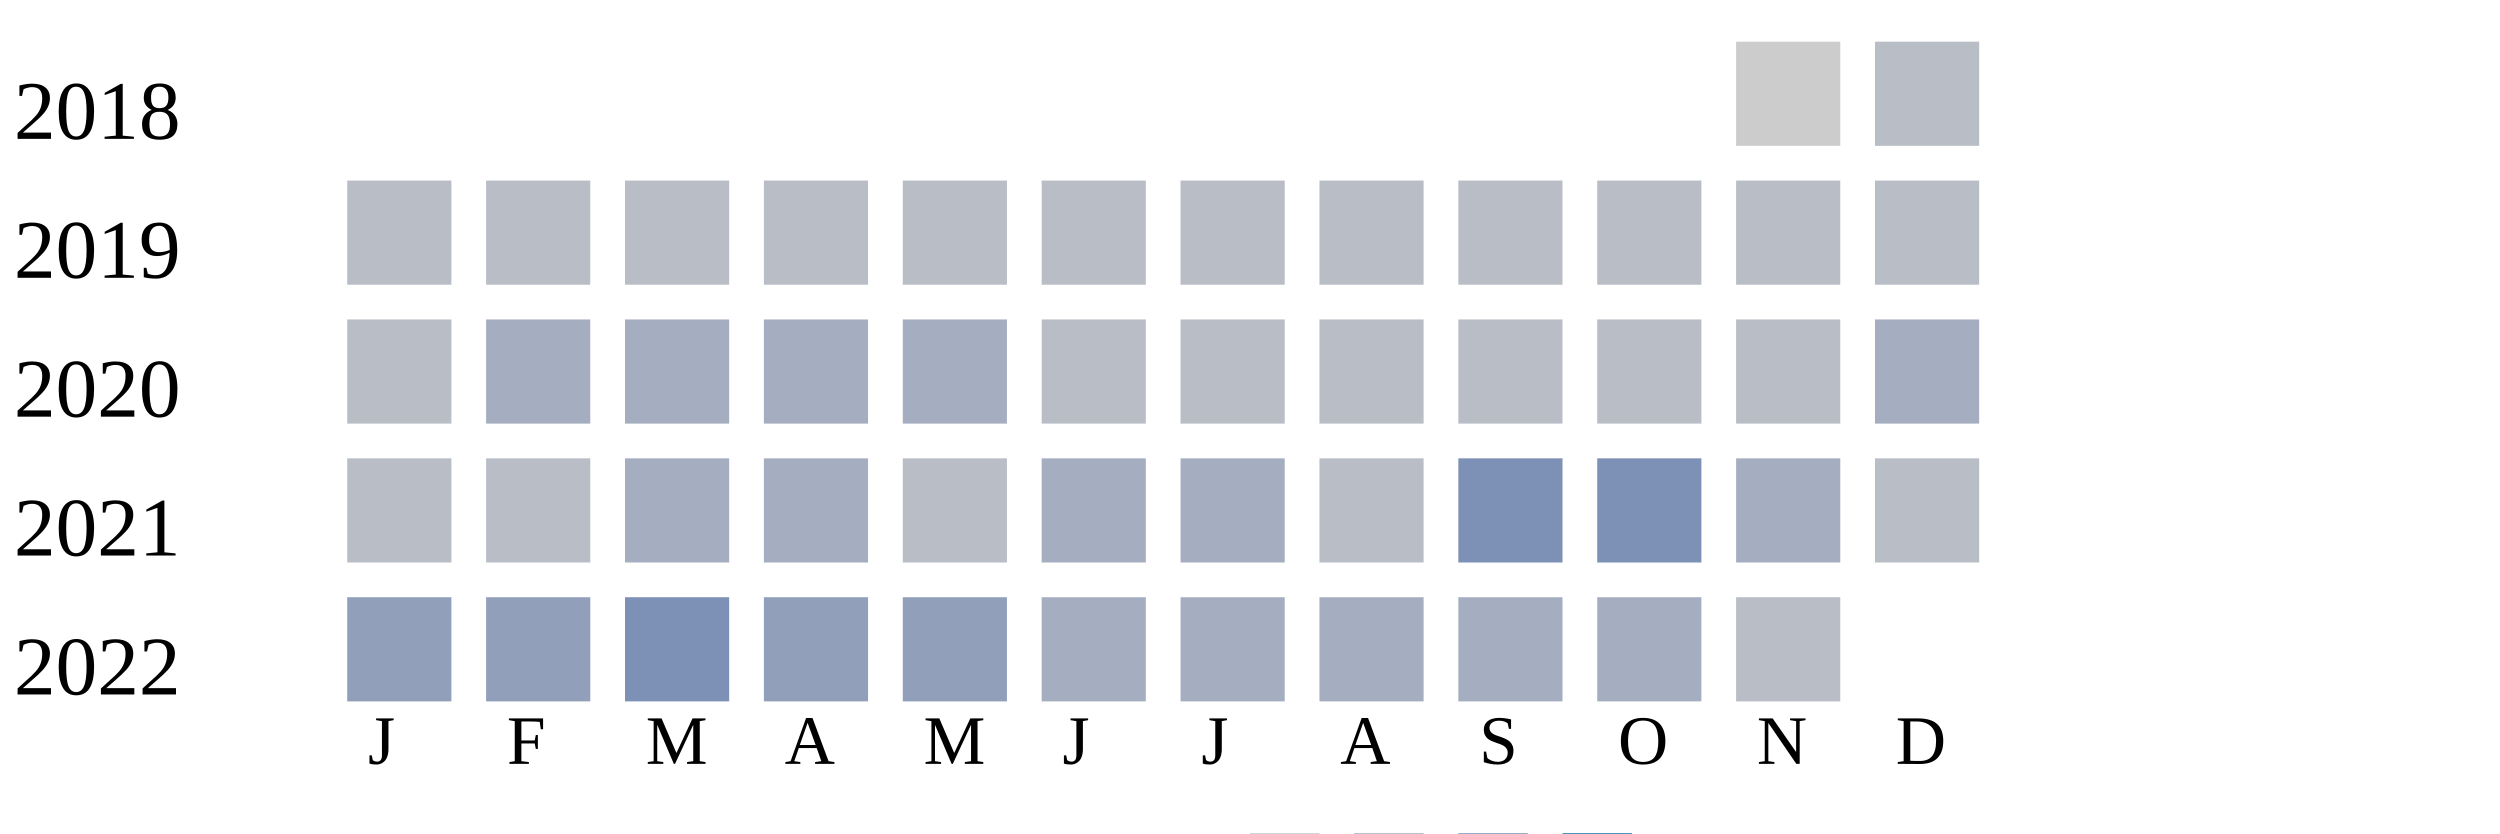
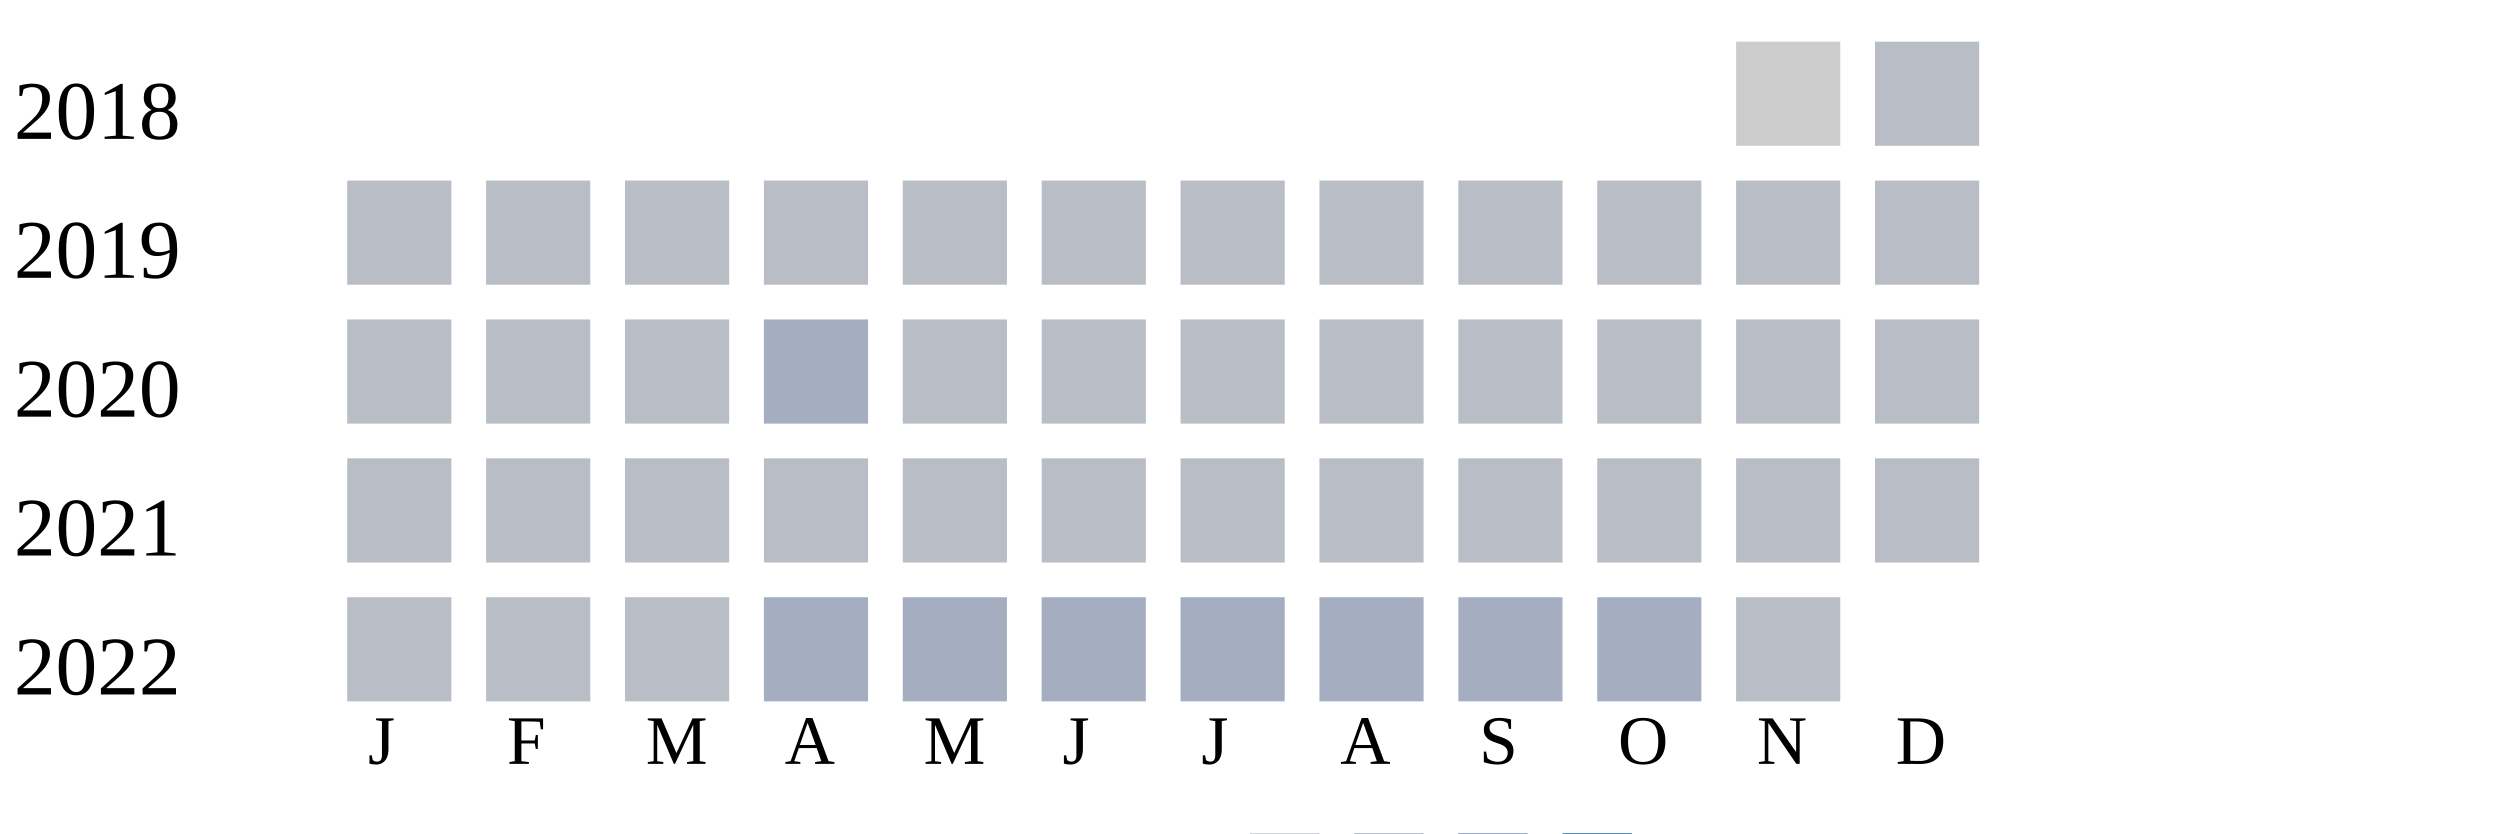
<svg xmlns="http://www.w3.org/2000/svg" width="360" height="120">
  <g transform="translate(0 0)">
    <text x="2" y="20">2018</text>
    <rect x="250" y="6" width="15" height="15" fill="#cccccc" />
    <rect x="270" y="6" width="15" height="15" fill="#b9bdc6" />
  </g>
  <g transform="translate(0 20)">
    <text x="2" y="20">2019</text>
    <rect x="50" y="6" width="15" height="15" fill="#b9bdc6" />
    <rect x="70" y="6" width="15" height="15" fill="#b9bdc6" />
    <rect x="90" y="6" width="15" height="15" fill="#b9bdc6" />
    <rect x="110" y="6" width="15" height="15" fill="#b9bdc6" />
    <rect x="130" y="6" width="15" height="15" fill="#b9bdc6" />
    <rect x="150" y="6" width="15" height="15" fill="#b9bdc6" />
    <rect x="170" y="6" width="15" height="15" fill="#b9bdc6" />
    <rect x="190" y="6" width="15" height="15" fill="#b9bdc6" />
    <rect x="210" y="6" width="15" height="15" fill="#b9bdc6" />
    <rect x="230" y="6" width="15" height="15" fill="#b9bdc6" />
    <rect x="250" y="6" width="15" height="15" fill="#b9bdc6" />
    <rect x="270" y="6" width="15" height="15" fill="#b9bdc6" />
  </g>
  <g transform="translate(0 40)">
    <text x="2" y="20">2020</text>
    <rect x="50" y="6" width="15" height="15" fill="#b9bdc6" />
-     <rect x="70" y="6" width="15" height="15" fill="#a5aec0" />
-     <rect x="90" y="6" width="15" height="15" fill="#a5aec0" />
+     <rect x="70" y="6" width="15" height="15" fill="#b9bdc6" />
+     <rect x="90" y="6" width="15" height="15" fill="#b9bdc6" />
    <rect x="110" y="6" width="15" height="15" fill="#a5aec0" />
-     <rect x="130" y="6" width="15" height="15" fill="#a5aec0" />
+     <rect x="130" y="6" width="15" height="15" fill="#b9bdc6" />
    <rect x="150" y="6" width="15" height="15" fill="#b9bdc6" />
    <rect x="170" y="6" width="15" height="15" fill="#b9bdc6" />
    <rect x="190" y="6" width="15" height="15" fill="#b9bdc6" />
    <rect x="210" y="6" width="15" height="15" fill="#b9bdc6" />
    <rect x="230" y="6" width="15" height="15" fill="#b9bdc6" />
    <rect x="250" y="6" width="15" height="15" fill="#b9bdc6" />
-     <rect x="270" y="6" width="15" height="15" fill="#a5aec0" />
+     <rect x="270" y="6" width="15" height="15" fill="#b9bdc6" />
  </g>
  <g transform="translate(0 60)">
    <text x="2" y="20">2021</text>
    <rect x="50" y="6" width="15" height="15" fill="#b9bdc6" />
    <rect x="70" y="6" width="15" height="15" fill="#b9bdc6" />
-     <rect x="90" y="6" width="15" height="15" fill="#a5aec0" />
-     <rect x="110" y="6" width="15" height="15" fill="#a5aec0" />
+     <rect x="90" y="6" width="15" height="15" fill="#b9bdc6" />
+     <rect x="110" y="6" width="15" height="15" fill="#b9bdc6" />
    <rect x="130" y="6" width="15" height="15" fill="#b9bdc6" />
-     <rect x="150" y="6" width="15" height="15" fill="#a5aec0" />
-     <rect x="170" y="6" width="15" height="15" fill="#a5aec0" />
+     <rect x="150" y="6" width="15" height="15" fill="#b9bdc6" />
+     <rect x="170" y="6" width="15" height="15" fill="#b9bdc6" />
    <rect x="190" y="6" width="15" height="15" fill="#b9bdc6" />
-     <rect x="210" y="6" width="15" height="15" fill="#7d90b5" />
-     <rect x="230" y="6" width="15" height="15" fill="#7d90b5" />
-     <rect x="250" y="6" width="15" height="15" fill="#a5aec0" />
+     <rect x="210" y="6" width="15" height="15" fill="#b9bdc6" />
+     <rect x="230" y="6" width="15" height="15" fill="#b9bdc6" />
+     <rect x="250" y="6" width="15" height="15" fill="#b9bdc6" />
    <rect x="270" y="6" width="15" height="15" fill="#b9bdc6" />
  </g>
  <g transform="translate(0 80)">
    <text x="2" y="20">2022</text>
-     <rect x="50" y="6" width="15" height="15" fill="#919fba" />
-     <rect x="70" y="6" width="15" height="15" fill="#919fba" />
-     <rect x="90" y="6" width="15" height="15" fill="#7d90b5" />
-     <rect x="110" y="6" width="15" height="15" fill="#919fba" />
-     <rect x="130" y="6" width="15" height="15" fill="#919fba" />
+     <rect x="50" y="6" width="15" height="15" fill="#b9bdc6" />
+     <rect x="70" y="6" width="15" height="15" fill="#b9bdc6" />
+     <rect x="90" y="6" width="15" height="15" fill="#b9bdc6" />
+     <rect x="110" y="6" width="15" height="15" fill="#a5aec0" />
+     <rect x="130" y="6" width="15" height="15" fill="#a5aec0" />
    <rect x="150" y="6" width="15" height="15" fill="#a5aec0" />
    <rect x="170" y="6" width="15" height="15" fill="#a5aec0" />
    <rect x="190" y="6" width="15" height="15" fill="#a5aec0" />
    <rect x="210" y="6" width="15" height="15" fill="#a5aec0" />
    <rect x="230" y="6" width="15" height="15" fill="#a5aec0" />
    <rect x="250" y="6" width="15" height="15" fill="#b9bdc6" />
  </g>
  <text style="font-size: 10px; text-align: center" x="53" y="110">J</text>
  <text style="font-size: 10px; text-align: center" x="73" y="110">F</text>
  <text style="font-size: 10px; text-align: center" x="93" y="110">M</text>
  <text style="font-size: 10px; text-align: center" x="113" y="110">A</text>
  <text style="font-size: 10px; text-align: center" x="133" y="110">M</text>
  <text style="font-size: 10px; text-align: center" x="153" y="110">J</text>
  <text style="font-size: 10px; text-align: center" x="173" y="110">J</text>
  <text style="font-size: 10px; text-align: center" x="193" y="110">A</text>
  <text style="font-size: 10px; text-align: center" x="213" y="110">S</text>
  <text style="font-size: 10px; text-align: center" x="233" y="110">O</text>
  <text style="font-size: 10px; text-align: center" x="253" y="110">N</text>
  <text style="font-size: 10px; text-align: center" x="273" y="110">D</text>
  <text style="font-size: 10px;" x="155" y="129">Less</text>
  <rect fill="#b9bdc6" width="10" height="10" x="180" y="120" />
  <rect fill="#919fba" width="10" height="10" x="195" y="120" />
  <rect fill="#6882ae" width="10" height="10" x="210" y="120" />
  <rect fill="#005a9c" width="10" height="10" x="225" y="120" />
  <text x="240" y="129" style="font-size: 10px;">More</text>
</svg>
